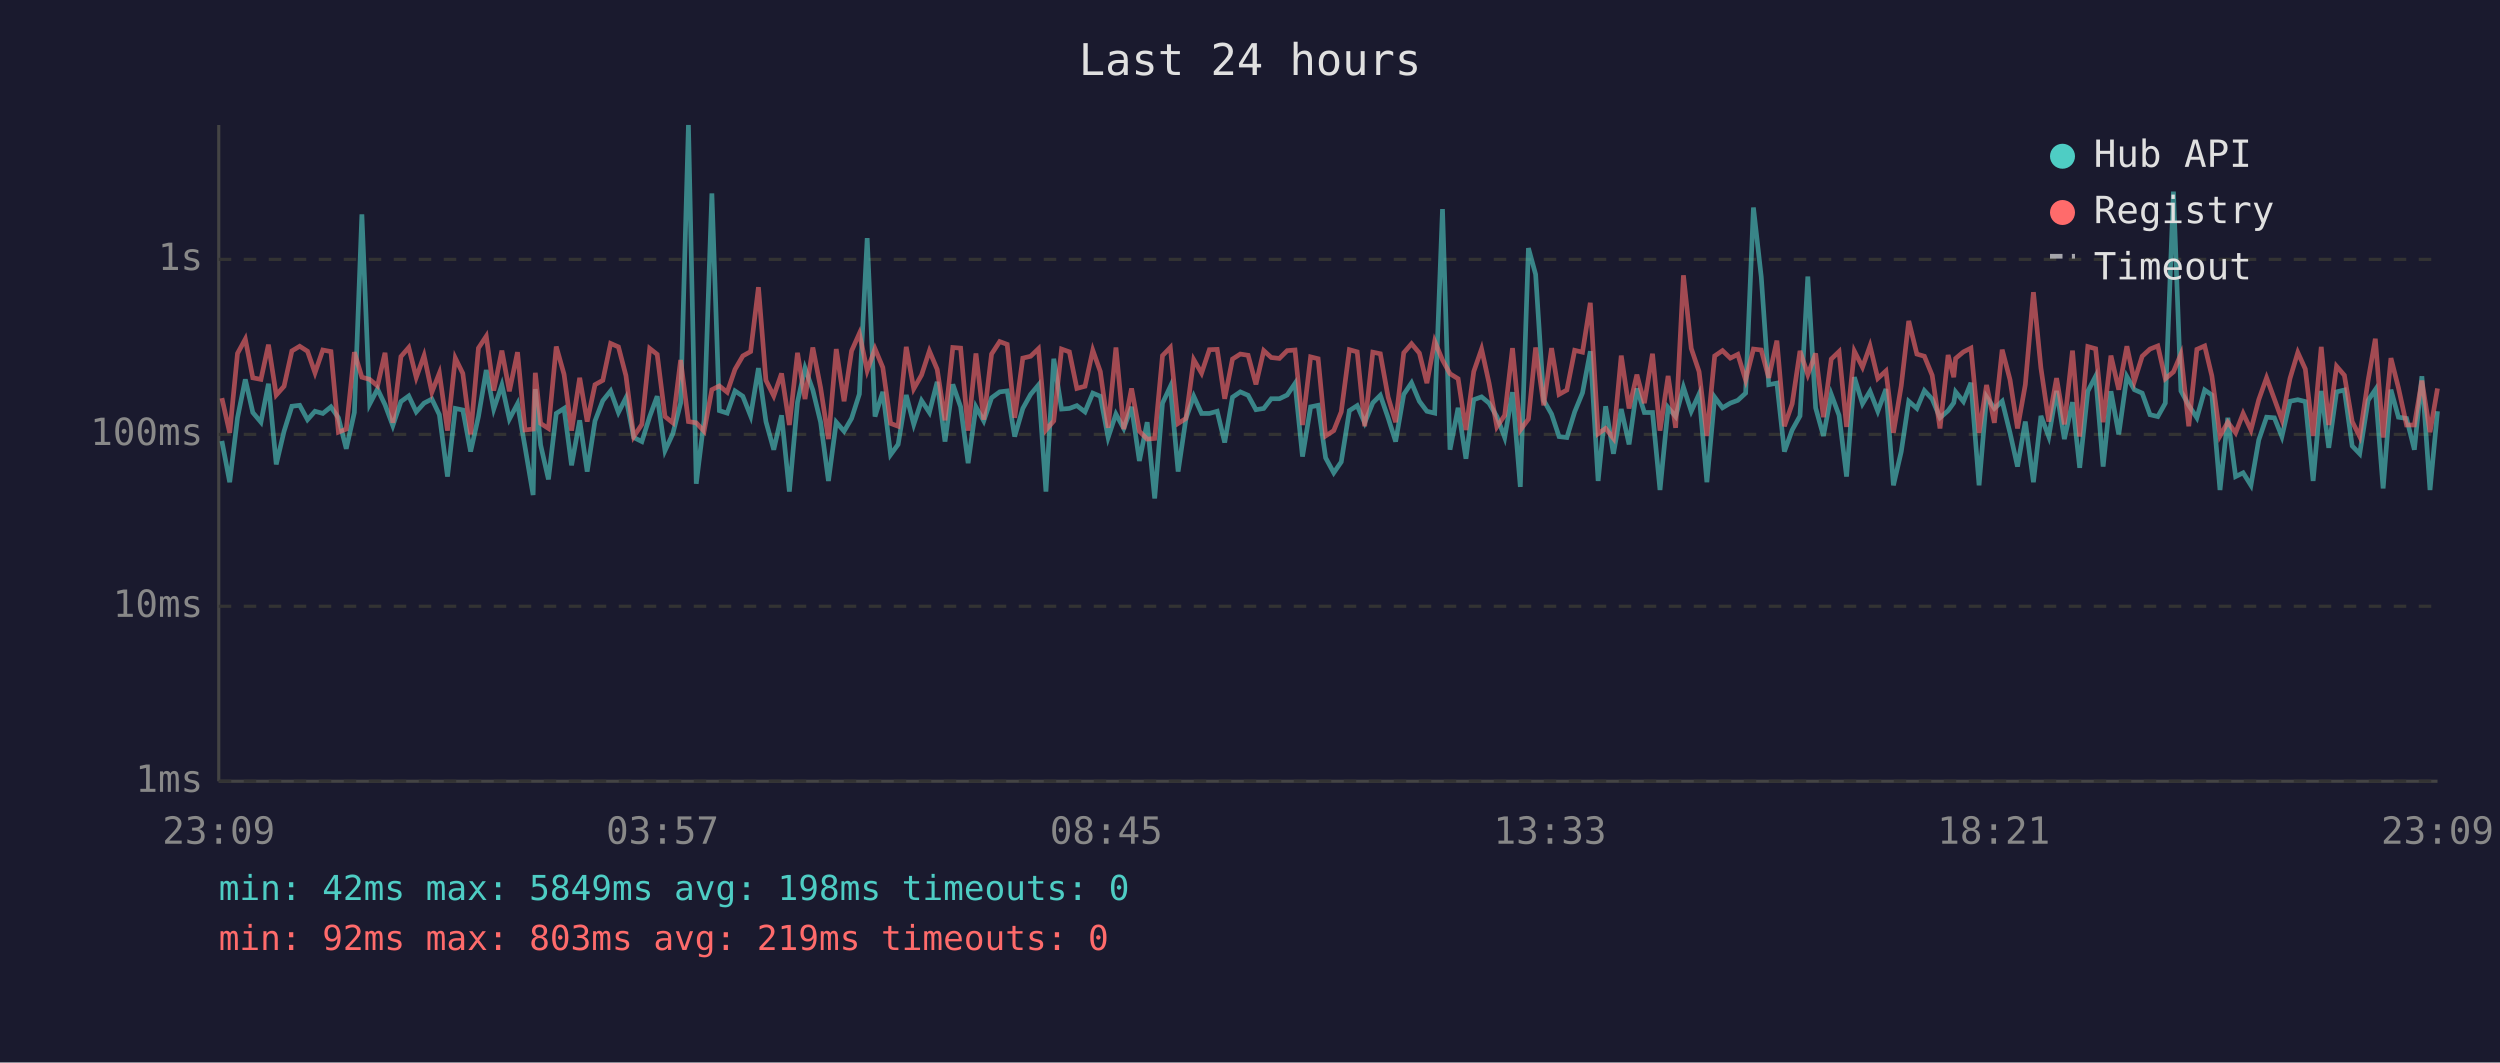
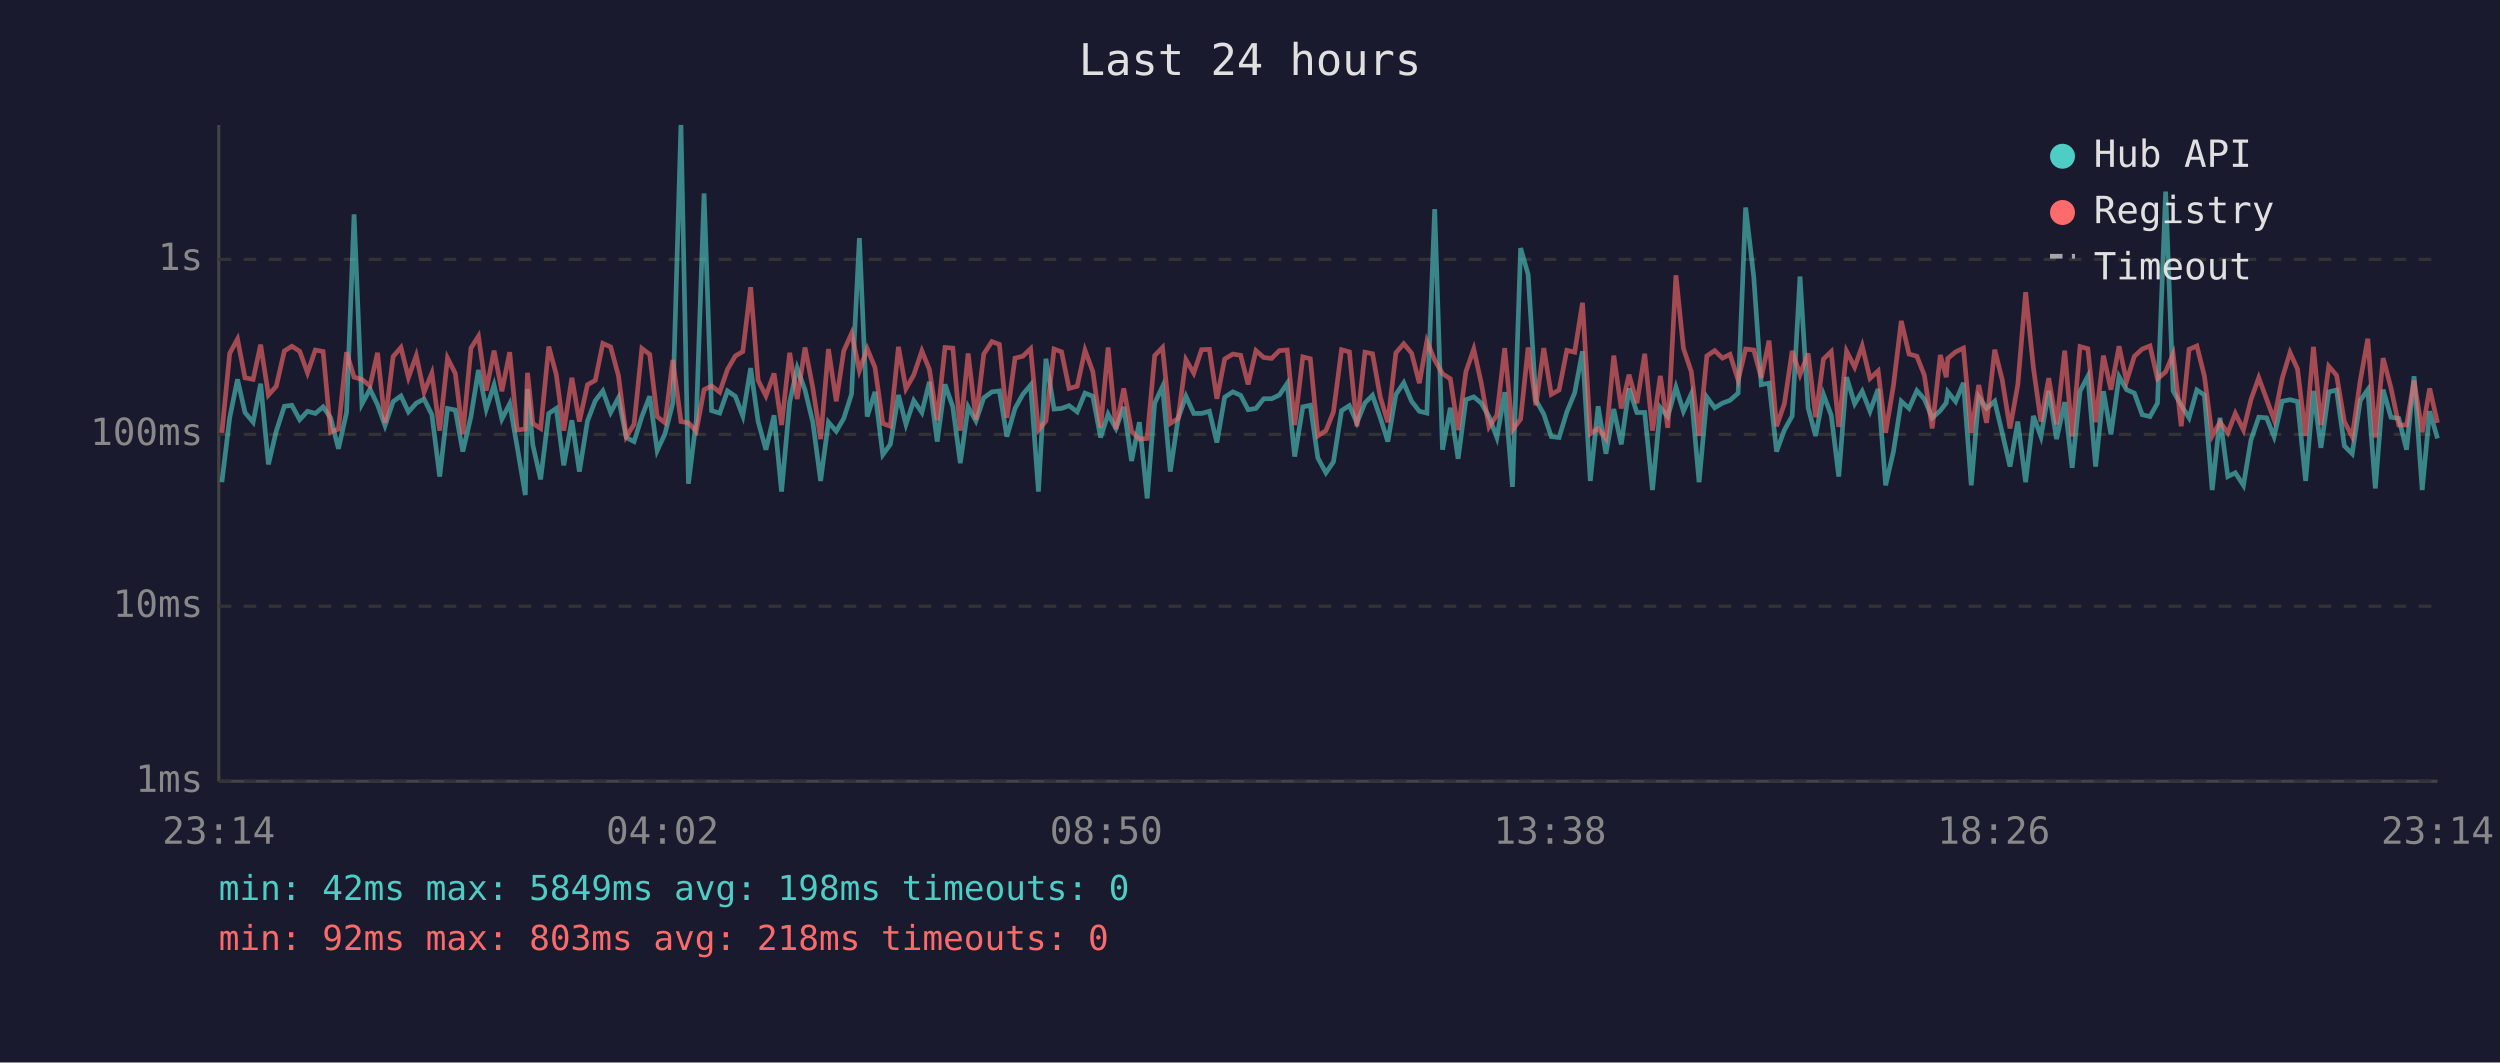
<svg xmlns="http://www.w3.org/2000/svg" viewBox="0 0 800 340" font-family="monospace" font-size="12">
  <rect width="800" height="340" fill="#1a1a2e" />
  <text x="400" y="24" fill="#e0e0e0" font-size="14" text-anchor="middle">Last 24 hours</text>
  <line x1="70" y1="40" x2="70" y2="250" stroke="#444" stroke-width="1" />
  <line x1="70" y1="250" x2="780" y2="250" stroke="#444" stroke-width="1" />
  <line x1="70" y1="250" x2="780" y2="250" stroke="#333" stroke-width="1" stroke-dasharray="4" />
  <text x="65" y="250" fill="#888" text-anchor="end" dominant-baseline="middle">1ms</text>
  <line x1="70" y1="194" x2="780" y2="194" stroke="#333" stroke-width="1" stroke-dasharray="4" />
  <text x="65" y="194" fill="#888" text-anchor="end" dominant-baseline="middle">10ms</text>
  <line x1="70" y1="139" x2="780" y2="139" stroke="#333" stroke-width="1" stroke-dasharray="4" />
  <text x="65" y="139" fill="#888" text-anchor="end" dominant-baseline="middle">100ms</text>
  <line x1="70" y1="83" x2="780" y2="83" stroke="#333" stroke-width="1" stroke-dasharray="4" />
  <text x="65" y="83" fill="#888" text-anchor="end" dominant-baseline="middle">1s</text>
-   <text x="70" y="270" fill="#888" text-anchor="middle">23:09</text>
-   <text x="212" y="270" fill="#888" text-anchor="middle">03:57</text>
-   <text x="354" y="270" fill="#888" text-anchor="middle">08:45</text>
-   <text x="496" y="270" fill="#888" text-anchor="middle">13:33</text>
-   <text x="638" y="270" fill="#888" text-anchor="middle">18:21</text>
-   <text x="780" y="270" fill="#888" text-anchor="middle">23:09</text>
-   <polyline points="71.0,141.1 73.5,154.3 76.0,133.7 78.5,121.4 80.9,132.0 83.5,135.1 85.9,122.8 88.4,148.6 90.9,138.0 93.4,130.0 95.9,129.7 98.4,134.3 100.8,131.6 103.3,132.3 105.9,130.2 108.3,133.7 110.8,143.6 113.4,132.0 115.8,68.6 118.3,129.3 120.8,124.5 123.2,129.5 125.7,136.2 128.3,128.5 130.8,126.7 133.2,131.8 135.7,129.0 138.2,127.7 140.6,132.7 143.2,152.5 145.7,130.7 148.1,131.2 150.6,144.5 153.1,133.3 155.6,118.4 158.0,130.9 160.6,123.2 163.0,134.1 165.6,129.2 168.0,143.0 170.6,158.4 171.3,124.5 173.0,142.4 175.5,153.4 178.0,132.3 180.5,130.7 182.9,148.9 185.5,134.5 187.9,150.9 190.4,134.7 192.9,128.2 195.4,125.1 197.9,132.0 200.3,127.3 202.8,140.0 205.4,141.3 207.9,133.3 210.3,126.8 212.8,144.2 215.3,138.8 217.8,129.0 220.3,40.0 222.8,154.8 225.3,134.5 227.8,61.9 230.2,131.4 232.7,132.2 235.2,125.1 237.7,126.8 240.2,133.1 242.7,117.8 245.1,134.9 247.6,143.9 250.1,132.9 252.6,157.3 255.2,128.7 257.6,117.8 260.1,124.8 262.6,135.1 265.1,153.9 267.6,135.1 270.1,138.0 272.5,133.9 275.0,126.1 277.5,76.2 280.0,133.3 282.5,125.4 285.0,145.5 287.4,142.2 290.0,126.4 292.4,135.8 294.9,128.2 297.4,132.0 299.9,122.2 302.4,141.3 304.9,123.0 307.4,130.2 309.8,148.2 312.3,130.2 314.8,134.7 317.3,127.3 319.9,125.4 322.3,125.1 324.7,139.7 327.3,130.7 329.8,126.2 332.3,123.2 334.7,157.3 337.2,114.8 339.7,130.9 342.2,130.7 344.6,129.8 347.2,131.8 349.7,125.8 352.1,126.8 354.6,140.0 357.1,132.5 359.6,137.1 362.1,130.2 364.6,147.5 367.1,135.1 369.5,159.5 372.0,129.0 374.5,123.7 377.0,150.9 379.5,133.9 382.0,126.8 384.5,132.3 387.0,132.3 389.5,131.6 391.9,141.6 394.4,127.1 396.9,125.4 399.4,126.5 401.9,131.1 404.4,130.7 406.8,127.6 409.4,127.6 411.9,126.4 414.4,122.7 416.8,146.1 419.4,130.2 421.8,129.7 424.2,146.5 426.8,151.3 429.2,147.8 431.8,131.4 434.3,129.8 436.7,135.3 439.3,128.9 441.7,126.5 444.2,133.7 446.6,141.3 449.2,126.2 451.7,122.5 454.2,128.4 456.6,131.6 459.1,132.2 461.6,66.9 464.0,143.9 466.6,130.5 469.1,146.8 471.6,127.9 474.1,127.0 476.5,129.0 479.0,133.3 481.5,140.0 484.0,125.5 486.5,155.8 489.1,79.4 491.4,87.8 494.0,128.1 496.5,132.5 498.9,139.7 501.4,140.0 503.9,131.8 506.4,125.7 508.9,112.4 511.4,153.9 513.8,130.0 516.3,145.2 518.8,130.9 521.3,142.2 523.8,124.3 526.2,132.0 528.8,132.0 531.2,156.8 533.8,130.4 536.2,133.3 538.7,123.9 541.2,131.6 543.7,126.1 546.2,154.3 548.7,127.1 551.2,130.5 553.7,129.0 556.1,128.1 558.6,125.8 561.1,66.4 563.6,88.6 566.0,123.1 568.6,122.6 571.0,144.5 573.5,137.6 576.0,133.1 578.5,88.5 581.0,130.5 583.5,139.5 586.0,126.2 588.5,132.9 590.9,152.5 593.4,120.7 596.0,129.2 598.4,125.2 600.9,131.6 603.5,124.5 605.9,155.3 608.4,144.5 610.8,128.4 613.4,130.7 615.8,125.0 618.3,127.7 620.8,133.7 623.4,131.4 625.2,128.9 625.8,125.4 628.3,128.5 630.7,122.5 633.3,155.3 635.7,127.0 638.2,130.7 640.7,128.4 643.2,138.5 645.6,149.3 648.1,134.9 650.7,154.3 653.1,133.1 655.6,139.7 658.1,125.1 660.6,140.5 663.2,128.7 665.5,149.7 668.1,125.2 670.6,120.4 673.0,149.3 675.5,125.2 678.0,139.0 680.6,120.5 683.0,124.7 685.5,125.8 688.0,132.7 690.5,133.3 692.9,129.0 695.5,61.3 697.9,125.1 700.4,129.7 703.0,133.7 705.5,124.8 707.8,126.4 710.4,156.8 712.9,133.7 715.4,152.5 717.8,151.3 720.3,155.3 722.8,140.8 725.3,133.5 727.8,133.7 730.2,139.7 732.8,128.4 735.3,127.9 737.7,128.5 740.2,153.9 742.8,125.1 745.2,143.3 747.7,125.4 750.2,124.8 752.7,142.7 755.1,145.2 757.8,128.1 760.1,124.7 762.6,156.3 765.1,124.7 767.5,133.5 770.1,133.9 772.6,143.9 775.0,120.4 777.6,156.8 780.0,131.6" fill="none" stroke="#4ecdc4" stroke-width="1.5" opacity="0.6" />
-   <polyline points="71.0,127.4 73.5,138.5 76.0,113.1 78.5,108.5 80.9,120.9 83.5,121.4 85.9,110.3 88.4,126.4 90.9,123.6 93.4,112.3 95.9,110.8 98.4,112.4 100.8,119.3 103.3,112.0 105.9,112.5 108.3,138.3 110.8,137.3 113.4,112.7 115.8,120.7 118.3,121.4 120.8,123.5 123.2,112.9 125.7,135.3 128.3,114.1 130.8,111.2 133.2,120.8 135.7,113.8 138.2,125.5 140.6,119.4 143.2,137.8 145.7,114.6 148.1,119.5 150.6,139.0 153.1,111.4 155.6,107.6 158.0,125.0 160.6,112.2 163.0,125.2 165.6,112.7 168.0,137.6 170.6,137.3 171.3,119.3 173.0,135.5 175.5,137.1 178.0,110.9 180.5,119.8 182.9,137.8 185.5,120.9 187.9,134.9 190.4,123.1 192.9,121.7 195.4,109.9 197.9,111.0 200.3,120.2 202.8,139.7 205.4,135.8 207.9,111.5 210.3,113.4 212.8,133.3 215.3,135.3 217.8,115.2 220.3,134.9 222.8,135.3 225.3,138.0 227.8,124.7 230.2,123.5 232.7,125.5 235.2,118.2 237.7,113.9 240.2,112.5 242.7,91.9 245.1,121.7 247.6,126.7 250.1,119.5 252.6,136.0 255.2,112.9 257.6,127.7 260.1,111.2 262.6,124.1 265.1,140.5 267.6,111.7 270.1,128.4 272.5,112.3 275.0,106.7 277.5,118.6 280.0,111.6 282.5,117.6 285.0,135.5 287.4,136.4 290.0,111.0 292.4,124.4 294.9,120.0 297.4,112.3 299.9,118.2 302.4,134.5 304.9,111.2 307.4,111.4 309.8,137.8 312.3,113.1 314.8,134.3 317.3,113.3 319.9,109.3 322.3,110.2 324.7,133.7 327.3,114.6 329.8,114.0 332.3,111.6 334.7,137.6 337.2,134.7 339.7,111.7 342.2,112.6 344.6,124.3 347.2,123.6 349.7,112.1 352.1,118.9 354.6,136.9 357.1,111.2 359.6,137.3 362.1,124.3 364.6,138.0 367.1,140.5 369.5,140.3 372.0,113.8 374.5,111.2 377.0,135.5 379.5,133.9 382.0,115.1 384.5,119.4 387.0,111.9 389.5,111.8 391.9,127.6 394.4,114.9 396.9,113.3 399.4,113.7 401.9,123.0 404.4,112.2 406.8,114.4 409.4,114.7 411.9,112.2 414.4,112.0 416.8,136.0 419.4,114.2 421.8,114.8 424.2,139.5 426.8,137.8 429.2,131.8 431.8,111.9 434.3,112.6 436.7,136.4 439.3,112.7 441.7,113.2 444.2,127.1 446.6,135.1 449.2,112.9 451.7,110.0 454.2,113.0 456.6,122.6 459.1,109.2 461.6,115.2 464.0,119.6 466.6,121.2 469.1,137.6 471.6,118.9 474.1,111.7 476.5,122.6 479.0,136.6 481.5,132.9 484.0,111.4 486.5,137.6 489.1,134.1 491.4,111.2 494.0,129.7 496.5,111.4 498.9,126.2 501.4,124.8 503.9,112.1 506.4,112.7 508.9,96.9 511.4,138.8 513.8,137.1 516.3,140.3 518.8,113.8 521.3,130.7 523.8,119.9 526.2,129.0 528.8,113.2 531.2,137.8 533.8,120.3 536.2,136.9 538.7,88.1 541.2,111.5 543.7,118.9 546.2,139.5 548.7,113.9 551.2,112.2 553.7,114.6 556.1,113.4 558.6,121.6 561.1,111.7 563.6,112.0 566.0,120.9 568.6,109.0 571.0,136.4 573.5,129.2 576.0,112.3 578.5,119.9 581.0,113.1 583.5,133.5 586.0,114.9 588.5,112.5 590.9,136.6 593.4,112.4 596.0,117.5 598.4,110.7 600.9,121.1 603.5,118.7 605.9,138.5 608.4,123.4 610.8,102.7 613.4,113.3 615.8,114.0 618.3,120.1 620.8,137.1 623.4,113.6 625.2,120.7 625.8,114.7 628.3,112.6 630.7,111.4 633.3,138.5 635.7,123.2 638.2,135.3 640.7,111.9 643.2,121.5 645.6,137.1 648.1,123.1 650.7,93.5 653.1,117.8 655.6,134.9 658.1,121.0 660.6,135.8 663.2,112.2 665.5,139.7 668.1,110.9 670.6,111.6 673.0,135.1 675.5,113.8 678.0,124.7 680.6,110.8 683.0,122.0 685.5,114.0 688.0,111.7 690.5,110.7 692.9,121.2 695.5,119.0 697.9,113.3 700.4,136.4 703.0,111.8 705.5,110.7 707.8,120.3 710.4,139.5 712.9,135.1 715.4,138.5 717.8,132.3 720.3,137.6 722.8,127.9 725.3,120.9 727.8,127.7 730.2,134.3 732.8,121.1 735.3,112.8 737.7,118.1 740.2,139.5 742.8,111.0 745.2,136.0 747.7,117.2 750.2,120.1 752.7,134.9 755.1,139.7 757.8,121.7 760.1,108.4 762.6,140.0 765.1,114.6 767.5,124.1 770.1,136.0 772.6,136.0 775.0,121.8 777.6,138.3 780.0,124.3" fill="none" stroke="#ff6b6b" stroke-width="1.5" opacity="0.6" />
+   <text x="70" y="270" fill="#888" text-anchor="middle">23:14</text>
+   <text x="212" y="270" fill="#888" text-anchor="middle">04:02</text>
+   <text x="354" y="270" fill="#888" text-anchor="middle">08:50</text>
+   <text x="496" y="270" fill="#888" text-anchor="middle">13:38</text>
+   <text x="638" y="270" fill="#888" text-anchor="middle">18:26</text>
+   <text x="780" y="270" fill="#888" text-anchor="middle">23:14</text>
+   <polyline points="71.0,154.3 73.5,133.7 76.0,121.4 78.4,132.0 81.0,135.1 83.4,122.8 85.9,148.6 88.4,138.0 91.0,130.0 93.4,129.7 95.9,134.3 98.4,131.6 100.9,132.3 103.4,130.2 105.8,133.7 108.3,143.6 110.9,132.0 113.3,68.6 115.8,129.3 118.4,124.5 120.8,129.5 123.2,136.2 125.8,128.5 128.3,126.7 130.7,131.8 133.2,129.0 135.7,127.7 138.2,132.7 140.7,152.5 143.2,130.7 145.7,131.2 148.1,144.5 150.7,133.3 153.1,118.4 155.6,130.9 158.1,123.2 160.6,134.1 163.1,129.2 165.5,143.0 168.1,158.4 168.8,124.5 170.5,142.4 173.0,153.4 175.6,132.3 178.0,130.7 180.4,148.9 183.0,134.5 185.4,150.9 188.0,134.7 190.5,128.2 192.9,125.1 195.4,132.0 197.9,127.3 200.4,140.0 202.9,141.3 205.4,133.3 207.9,126.8 210.3,144.2 212.8,138.8 215.3,129.0 217.9,40.0 220.3,154.8 222.8,134.5 225.3,61.9 227.7,131.4 230.3,132.2 232.8,125.1 235.3,126.8 237.7,133.1 240.2,117.8 242.6,134.9 245.1,143.9 247.7,132.9 250.1,157.3 252.7,128.7 255.1,117.8 257.6,124.8 260.1,135.1 262.6,153.9 265.1,135.1 267.6,138.0 270.0,133.9 272.5,126.1 275.0,76.2 277.5,133.3 280.0,125.4 282.5,145.5 284.9,142.2 287.5,126.4 289.9,135.8 292.4,128.2 295.0,132.0 297.4,122.2 299.9,141.3 302.4,123.0 304.9,130.2 307.3,148.2 309.8,130.2 312.3,134.7 314.8,127.3 317.4,125.4 319.8,125.1 322.2,139.7 324.8,130.7 327.3,126.2 329.8,123.2 332.3,157.3 334.7,114.8 337.3,130.9 339.7,130.7 342.1,129.8 344.7,131.8 347.2,125.8 349.7,126.8 352.2,140.0 354.6,132.5 357.1,137.1 359.6,130.2 362.1,147.5 364.6,135.1 367.1,159.5 369.5,129.0 372.0,123.7 374.5,150.9 377.0,133.9 379.5,126.8 382.0,132.3 384.5,132.3 387.0,131.6 389.4,141.6 391.9,127.1 394.5,125.4 397.0,126.5 399.4,131.1 401.9,130.7 404.4,127.6 406.9,127.6 409.4,126.4 411.9,122.7 414.3,146.1 416.9,130.2 419.3,129.7 421.7,146.5 424.3,151.3 426.7,147.8 429.3,131.4 431.8,129.8 434.2,135.3 436.8,128.9 439.2,126.5 441.7,133.7 444.1,141.3 446.7,126.2 449.2,122.5 451.7,128.4 454.2,131.6 456.6,132.2 459.1,66.9 461.6,143.9 464.1,130.5 466.6,146.8 469.1,127.9 471.6,127.0 474.0,129.0 476.5,133.3 479.0,140.0 481.5,125.5 484.0,155.8 486.6,79.4 489.0,87.8 491.5,128.1 494.0,132.5 496.4,139.7 498.9,140.0 501.4,131.8 503.9,125.7 506.4,112.4 508.9,153.9 511.4,130.0 513.9,145.2 516.4,130.9 518.8,142.2 521.3,124.3 523.8,132.0 526.3,132.0 528.8,156.8 531.3,130.4 533.7,133.3 536.3,123.9 538.7,131.6 541.2,126.1 543.7,154.3 546.2,127.1 548.7,130.5 551.2,129.0 553.6,128.1 556.2,125.8 558.6,66.4 561.2,88.6 563.6,123.1 566.1,122.6 568.5,144.5 571.0,137.6 573.5,133.1 576.0,88.5 578.6,130.5 581.0,139.5 583.5,126.2 586.0,132.9 588.4,152.5 590.9,120.7 593.5,129.2 595.9,125.2 598.4,131.6 601.0,124.5 603.4,155.3 605.9,144.5 608.4,128.4 610.9,130.7 613.4,125.0 615.8,127.7 618.3,133.7 620.9,131.4 622.8,128.9 623.3,125.4 625.8,128.5 628.3,122.5 630.8,155.3 633.2,127.0 635.7,130.7 638.3,128.4 640.7,138.5 643.2,149.3 645.7,134.9 648.2,154.3 650.7,133.1 653.1,139.7 655.6,125.1 658.1,140.5 660.7,128.7 663.1,149.7 665.6,125.2 668.1,120.4 670.6,149.3 673.1,125.2 675.5,139.0 678.1,120.5 680.5,124.7 683.0,125.8 685.5,132.7 688.0,133.3 690.4,129.0 693.0,61.3 695.4,125.1 698.0,129.7 700.5,133.7 703.0,124.8 705.4,126.4 707.9,156.8 710.4,133.7 712.9,152.5 715.3,151.3 717.9,155.3 720.3,140.8 722.8,133.5 725.3,133.7 727.7,139.7 730.3,128.4 732.8,127.9 735.2,128.5 737.8,153.9 740.3,125.1 742.7,143.3 745.2,125.4 747.7,124.8 750.2,142.7 752.7,145.2 755.3,128.1 757.7,124.7 760.1,156.3 762.6,124.7 765.1,133.5 767.6,133.9 770.1,143.9 772.5,120.4 775.1,156.8 777.5,131.6 780.0,140.3" fill="none" stroke="#4ecdc4" stroke-width="1.5" opacity="0.6" />
+   <polyline points="71.0,138.5 73.5,113.1 76.0,108.5 78.4,120.9 81.0,121.4 83.4,110.3 85.9,126.4 88.4,123.6 91.0,112.3 93.4,110.8 95.9,112.4 98.4,119.3 100.9,112.0 103.4,112.5 105.8,138.3 108.3,137.3 110.9,112.7 113.3,120.7 115.8,121.4 118.4,123.5 120.8,112.9 123.2,135.3 125.8,114.1 128.3,111.2 130.7,120.8 133.2,113.8 135.7,125.5 138.2,119.4 140.7,137.8 143.2,114.6 145.7,119.5 148.1,139.0 150.7,111.4 153.1,107.6 155.6,125.0 158.1,112.2 160.6,125.2 163.1,112.7 165.5,137.6 168.1,137.3 168.8,119.3 170.5,135.5 173.0,137.1 175.6,110.9 178.0,119.8 180.4,137.8 183.0,120.9 185.4,134.9 188.0,123.1 190.5,121.7 192.9,109.9 195.4,111.0 197.9,120.2 200.4,139.7 202.9,135.8 205.4,111.5 207.9,113.4 210.3,133.3 212.8,135.3 215.3,115.2 217.9,134.9 220.3,135.3 222.8,138.0 225.3,124.7 227.7,123.5 230.3,125.5 232.8,118.2 235.3,113.9 237.7,112.5 240.2,91.9 242.6,121.7 245.1,126.7 247.7,119.5 250.1,136.0 252.7,112.9 255.1,127.7 257.6,111.2 260.1,124.1 262.6,140.5 265.1,111.7 267.6,128.4 270.0,112.3 272.5,106.7 275.0,118.6 277.5,111.6 280.0,117.6 282.5,135.5 284.9,136.4 287.5,111.0 289.9,124.4 292.4,120.0 295.0,112.3 297.4,118.2 299.9,134.5 302.4,111.2 304.9,111.4 307.3,137.8 309.8,113.1 312.3,134.3 314.8,113.3 317.4,109.3 319.8,110.2 322.2,133.7 324.8,114.6 327.3,114.0 329.8,111.6 332.3,137.6 334.7,134.7 337.3,111.7 339.7,112.6 342.1,124.3 344.7,123.6 347.2,112.1 349.7,118.9 352.2,136.9 354.6,111.2 357.1,137.3 359.6,124.3 362.1,138.0 364.6,140.5 367.1,140.3 369.5,113.8 372.0,111.2 374.5,135.5 377.0,133.9 379.5,115.1 382.0,119.4 384.5,111.9 387.0,111.8 389.4,127.6 391.9,114.9 394.5,113.3 397.0,113.7 399.4,123.0 401.9,112.2 404.4,114.4 406.9,114.7 409.4,112.2 411.9,112.0 414.3,136.0 416.9,114.2 419.3,114.8 421.7,139.5 424.3,137.8 426.7,131.8 429.3,111.9 431.8,112.6 434.2,136.4 436.8,112.7 439.2,113.2 441.7,127.1 444.1,135.1 446.7,112.9 449.2,110.0 451.7,113.0 454.2,122.6 456.6,109.2 459.1,115.2 461.6,119.6 464.1,121.2 466.6,137.6 469.1,118.9 471.6,111.7 474.0,122.6 476.5,136.6 479.0,132.9 481.5,111.4 484.0,137.6 486.6,134.1 489.0,111.2 491.5,129.7 494.0,111.4 496.4,126.2 498.9,124.8 501.4,112.1 503.9,112.7 506.4,96.9 508.9,138.8 511.4,137.1 513.9,140.3 516.4,113.8 518.8,130.7 521.3,119.9 523.8,129.0 526.3,113.2 528.8,137.8 531.3,120.3 533.7,136.9 536.3,88.1 538.7,111.5 541.2,118.9 543.7,139.5 546.2,113.9 548.7,112.2 551.2,114.6 553.6,113.4 556.2,121.6 558.6,111.7 561.2,112.0 563.6,120.9 566.1,109.0 568.5,136.4 571.0,129.2 573.5,112.3 576.0,119.9 578.6,113.1 581.0,133.5 583.5,114.9 586.0,112.5 588.4,136.6 590.9,112.4 593.5,117.5 595.9,110.7 598.4,121.1 601.0,118.7 603.4,138.5 605.9,123.4 608.4,102.7 610.9,113.3 613.4,114.0 615.8,120.1 618.3,137.1 620.9,113.6 622.8,120.7 623.3,114.7 625.8,112.6 628.3,111.4 630.8,138.5 633.2,123.2 635.7,135.3 638.3,111.9 640.7,121.5 643.2,137.1 645.7,123.1 648.2,93.5 650.7,117.8 653.1,134.9 655.6,121.0 658.1,135.8 660.7,112.2 663.1,139.7 665.6,110.9 668.1,111.6 670.6,135.1 673.1,113.8 675.5,124.7 678.1,110.8 680.5,122.0 683.0,114.0 685.5,111.7 688.0,110.7 690.4,121.2 693.0,119.0 695.4,113.3 698.0,136.4 700.5,111.8 703.0,110.7 705.4,120.3 707.9,139.5 710.4,135.1 712.9,138.5 715.3,132.3 717.9,137.6 720.3,127.9 722.8,120.9 725.3,127.7 727.7,134.3 730.3,121.1 732.8,112.8 735.2,118.1 737.8,139.5 740.3,111.0 742.7,136.0 745.2,117.2 747.7,120.1 750.2,134.9 752.7,139.7 755.3,121.7 757.7,108.4 760.1,140.0 762.6,114.6 765.1,124.1 767.6,136.0 770.1,136.0 772.5,121.8 775.1,138.3 777.5,124.3 780.0,135.3" fill="none" stroke="#ff6b6b" stroke-width="1.5" opacity="0.6" />
  <circle cx="660" cy="50" r="4" fill="#4ecdc4" />
  <text x="670" y="50" fill="#e0e0e0" dominant-baseline="middle">Hub API</text>
  <circle cx="660" cy="68" r="4" fill="#ff6b6b" />
  <text x="670" y="68" fill="#e0e0e0" dominant-baseline="middle">Registry</text>
  <line x1="656" y1="82" x2="664" y2="82" stroke="#e0e0e0" stroke-width="1.5" stroke-dasharray="4,3" opacity="0.7" />
  <text x="670" y="86" fill="#e0e0e0" dominant-baseline="middle">Timeout</text>
  <text x="70" y="288" fill="#4ecdc4" font-size="11">min: 42ms  max: 5849ms  avg: 198ms  timeouts: 0</text>
-   <text x="70" y="304" fill="#ff6b6b" font-size="11">min: 92ms  max: 803ms  avg: 219ms  timeouts: 0</text>
+   <text x="70" y="304" fill="#ff6b6b" font-size="11">min: 92ms  max: 803ms  avg: 218ms  timeouts: 0</text>
</svg>
